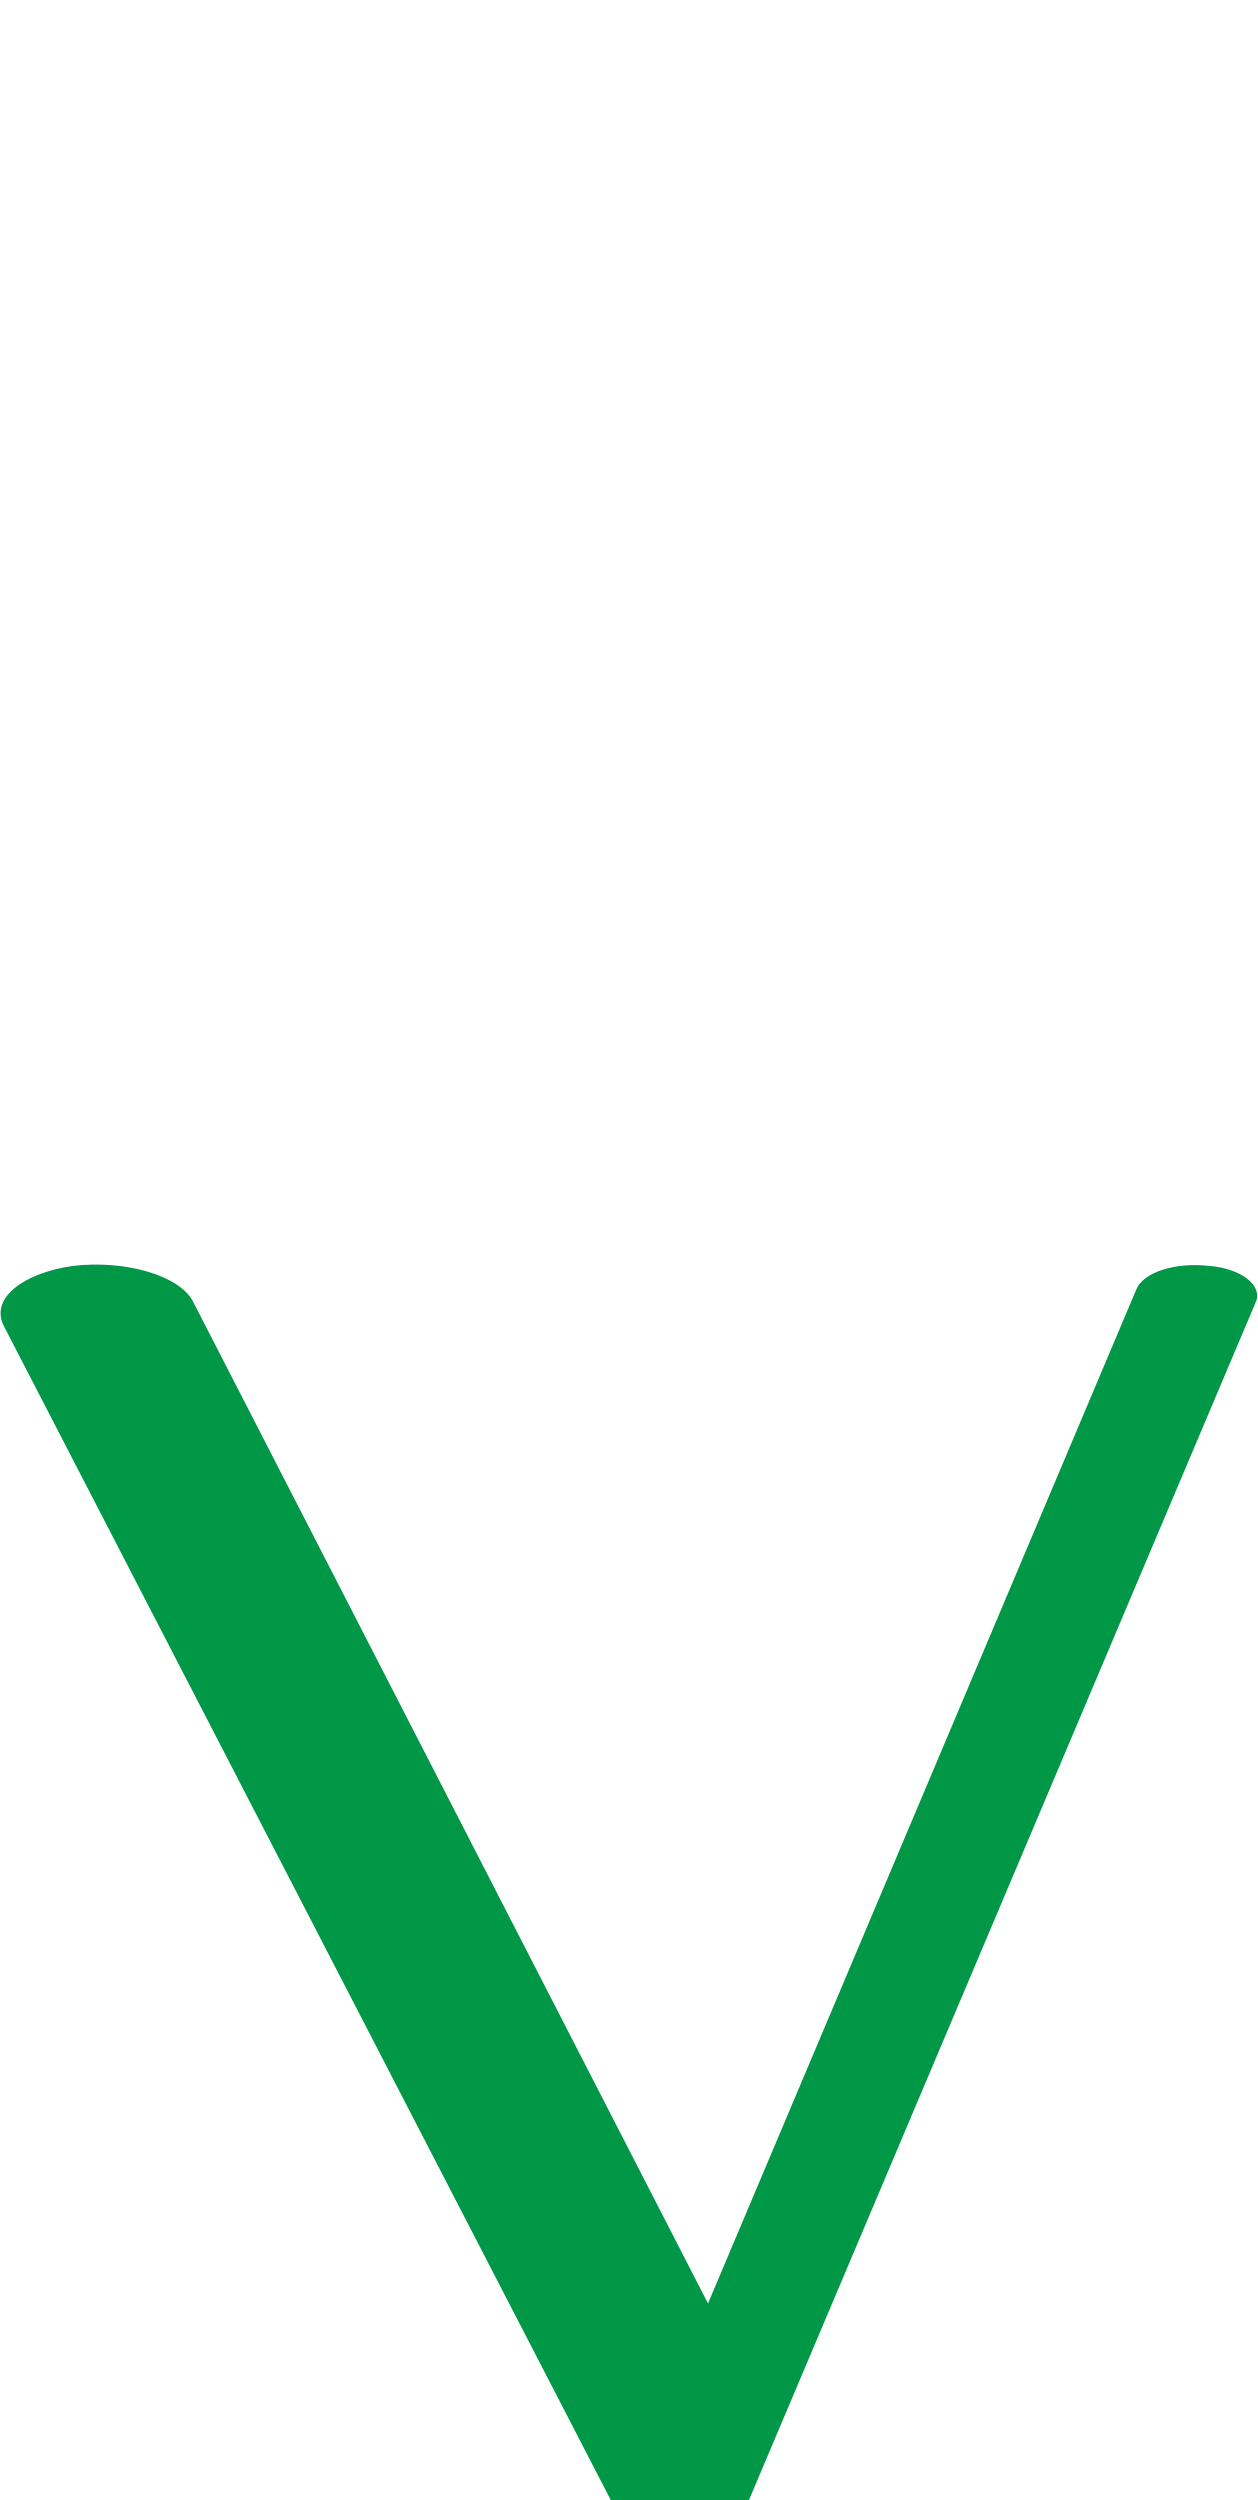
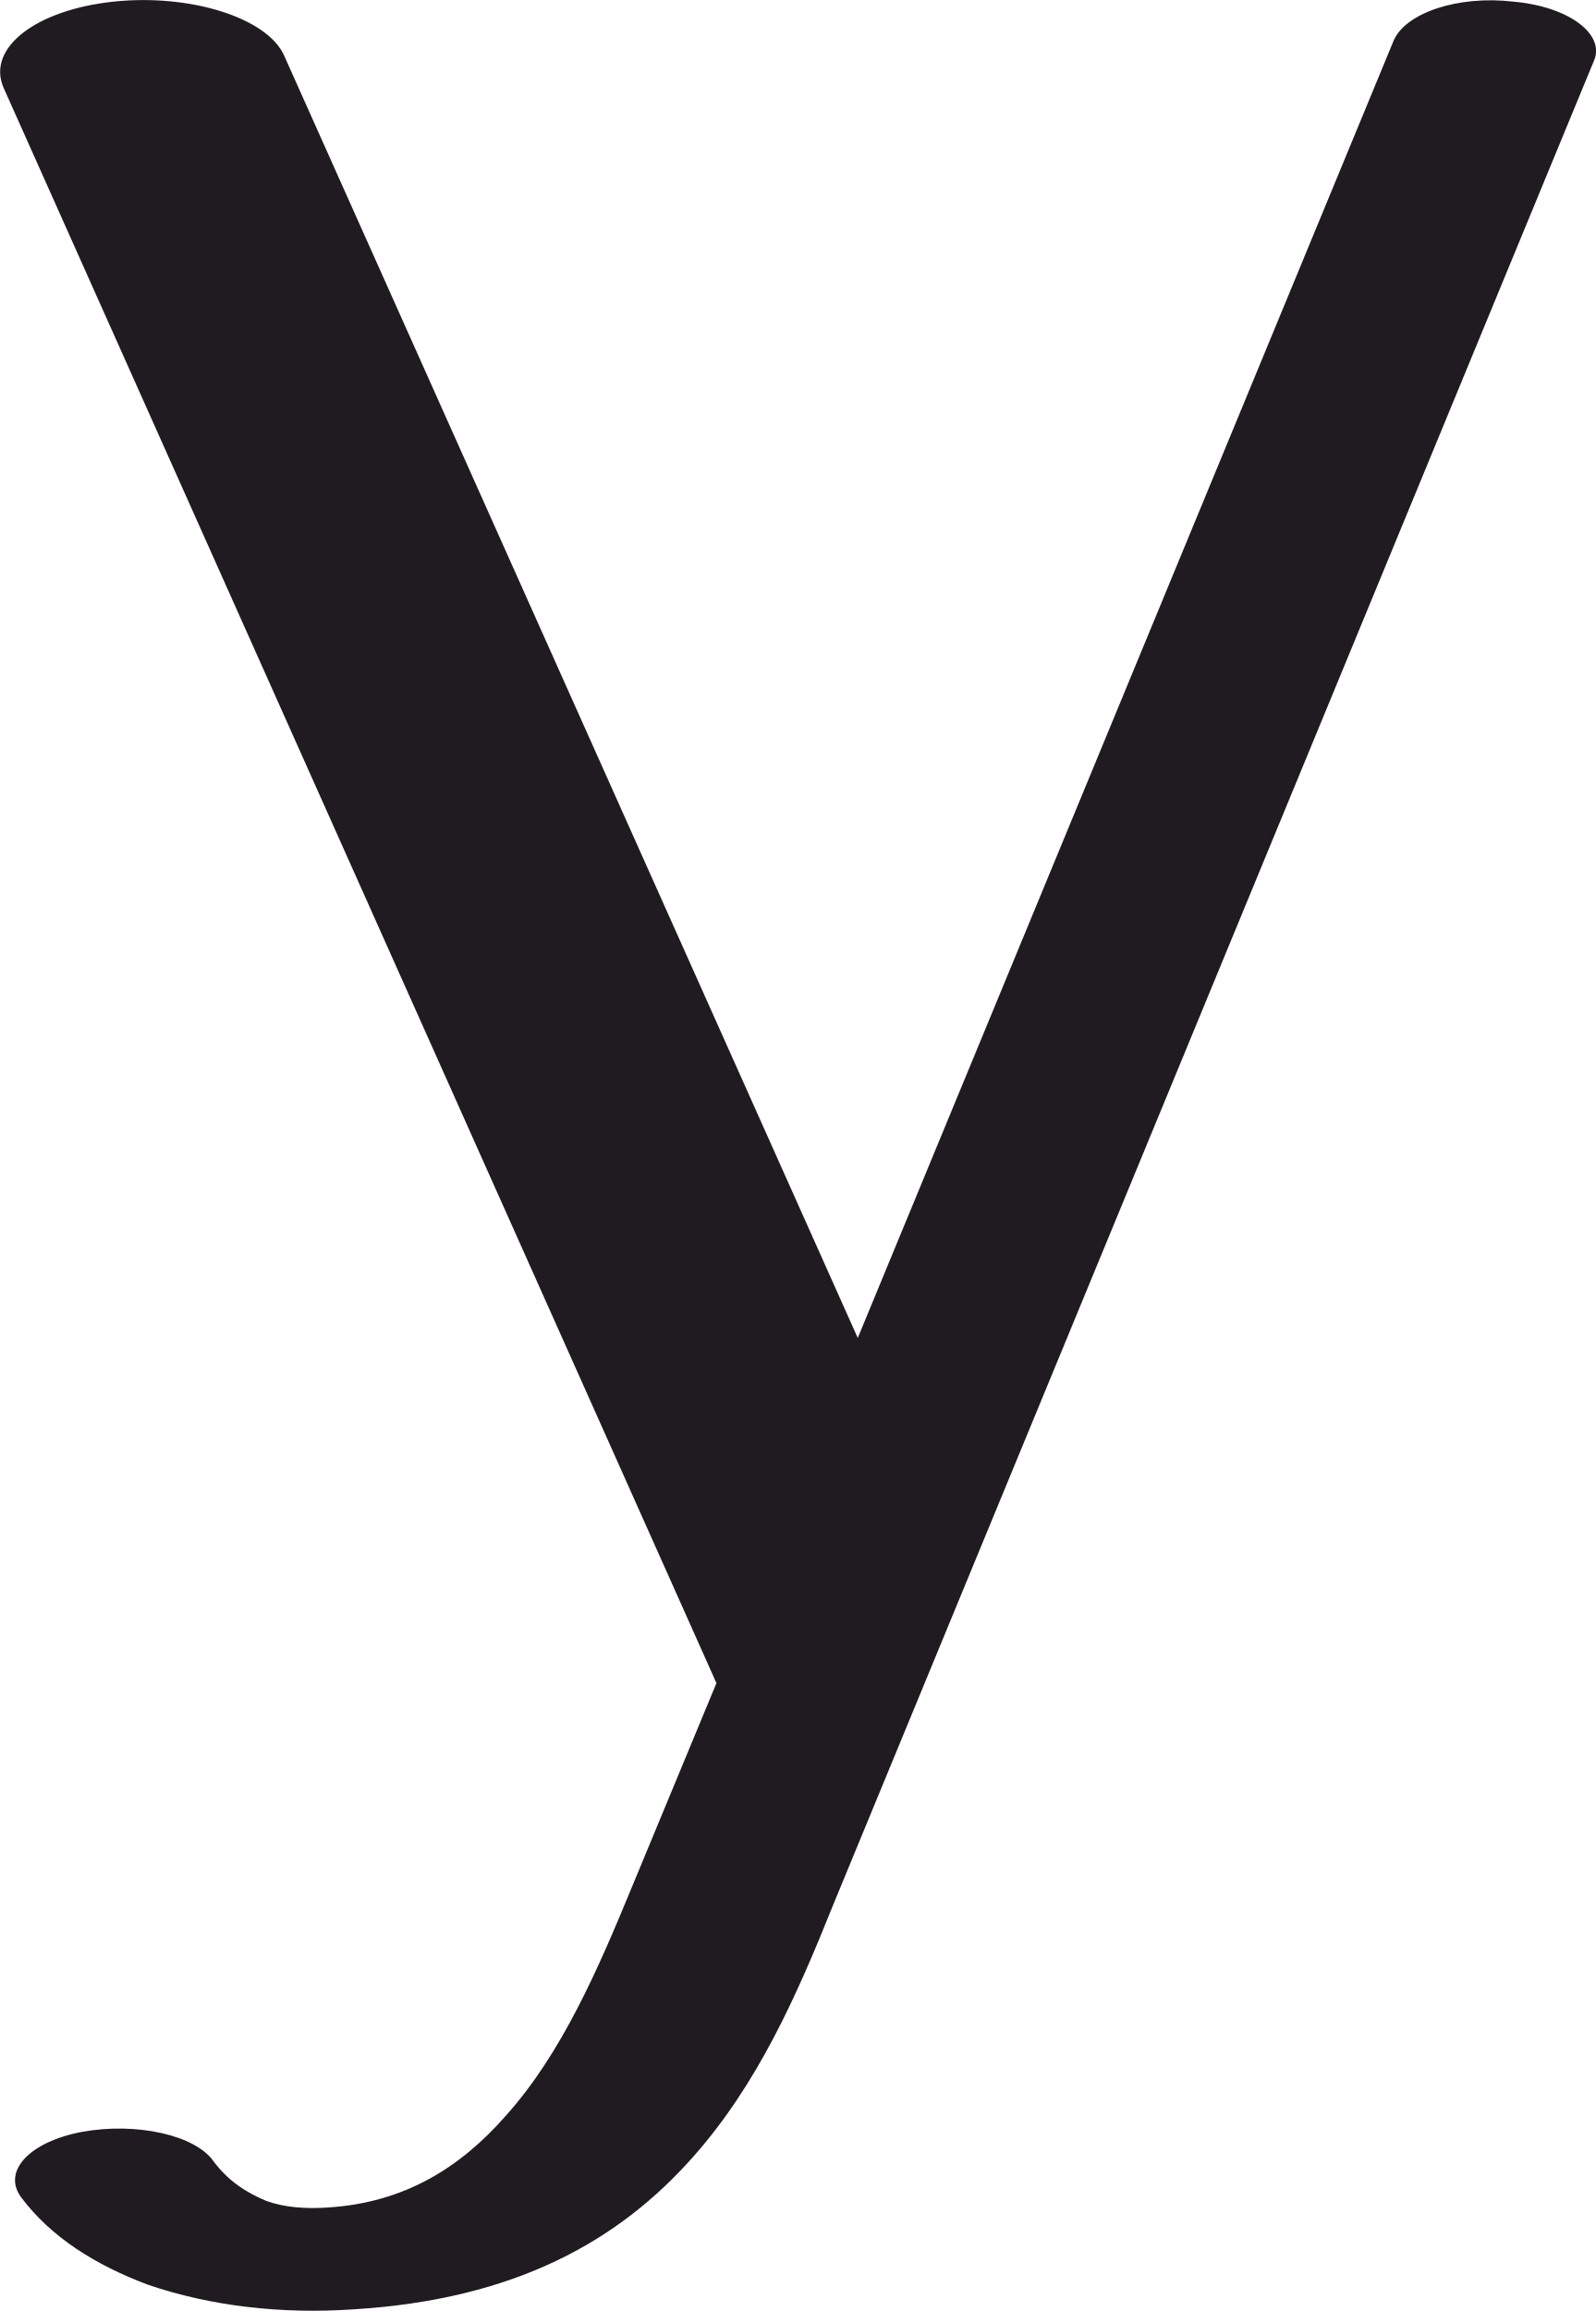
- <svg xmlns="http://www.w3.org/2000/svg" xml:space="preserve" width="1030px" height="2048px" version="1.1" style="shape-rendering:geometricPrecision; text-rendering:geometricPrecision; image-rendering:optimizeQuality; fill-rule:evenodd; clip-rule:evenodd" viewBox="0 0 1030 2048">
+ <svg xmlns="http://www.w3.org/2000/svg" xml:space="preserve" width="971px" height="1406px" version="1.1" style="shape-rendering:geometricPrecision; text-rendering:geometricPrecision; image-rendering:optimizeQuality; fill-rule:evenodd; clip-rule:evenodd" viewBox="0 0 971 1406">
  <defs>
    <style type="text/css">
   
-     .fil0 {fill:#009846;fill-rule:nonzero}
+     .fil0 {fill:#1F1B20;fill-rule:nonzero}
   
  </style>
  </defs>
  <g id="Layer_x0020_1">
-     <path class="fil0" d="M931 1056c6,-14 32,-22 59,-19 27,2 44,16 39,29l-470 1111c-23,55 -57,125 -95,169 -44,49 -105,85 -200,90 -41,3 -82,-2 -117,-14 -31,-11 -56,-28 -73,-51 -10,-13 3,-27 29,-32 26,-4 55,2 64,15 10,13 23,22 38,27 14,5 30,7 47,6 53,-3 91,-27 120,-61 35,-40 67,-107 89,-159l45 -108 -503 -973c-11,-22 15,-43 57,-49 43,-5 87,8 98,29l422 821 351 -831z" />
+     <path class="fil0" d="M848 25c7,-17 39,-28 73,-24 34,3 56,20 49,36l-463 1122c-22,55 -46,109 -85,153 -45,51 -108,87 -207,93 -44,3 -87,-2 -125,-15 -32,-12 -59,-29 -77,-53 -12,-16 5,-34 37,-40 33,-6 69,2 80,18 9,12 20,19 32,24 11,4 24,5 38,4 46,-3 80,-24 108,-56 34,-38 56,-89 77,-140l51 -123 -434 -971c-10,-24 20,-47 67,-52 47,-5 94,10 104,33l349 780 326 -789z" />
  </g>
</svg>
